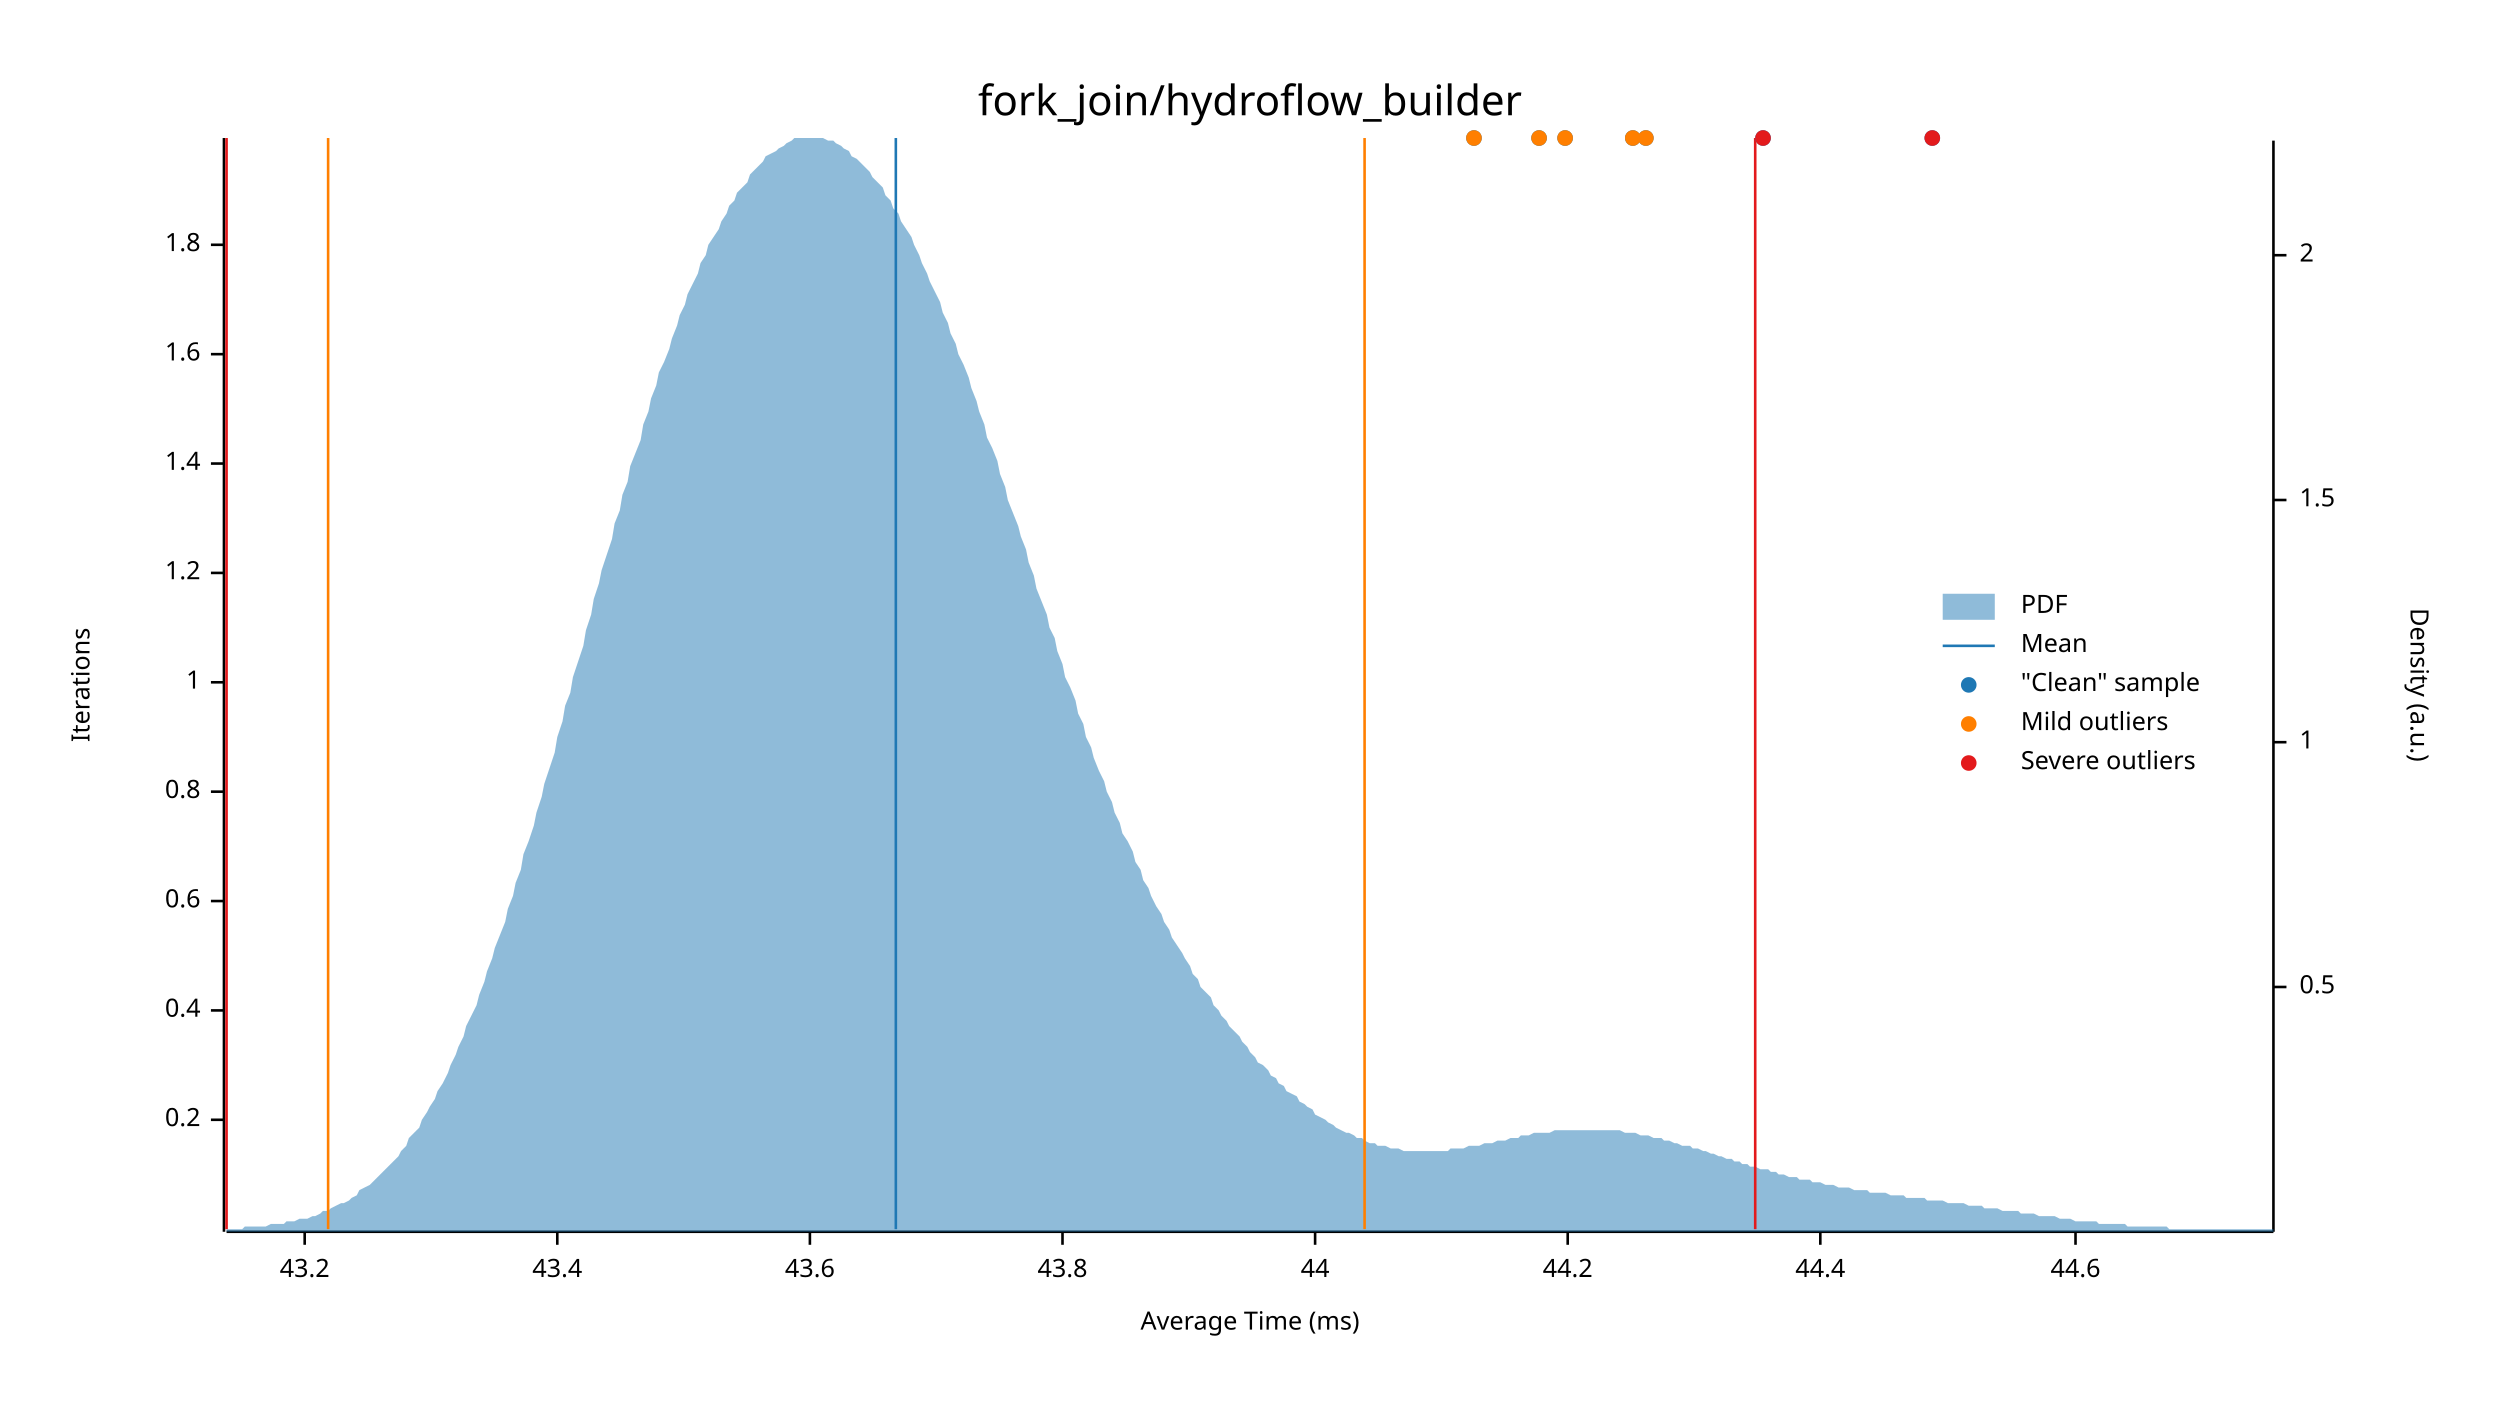
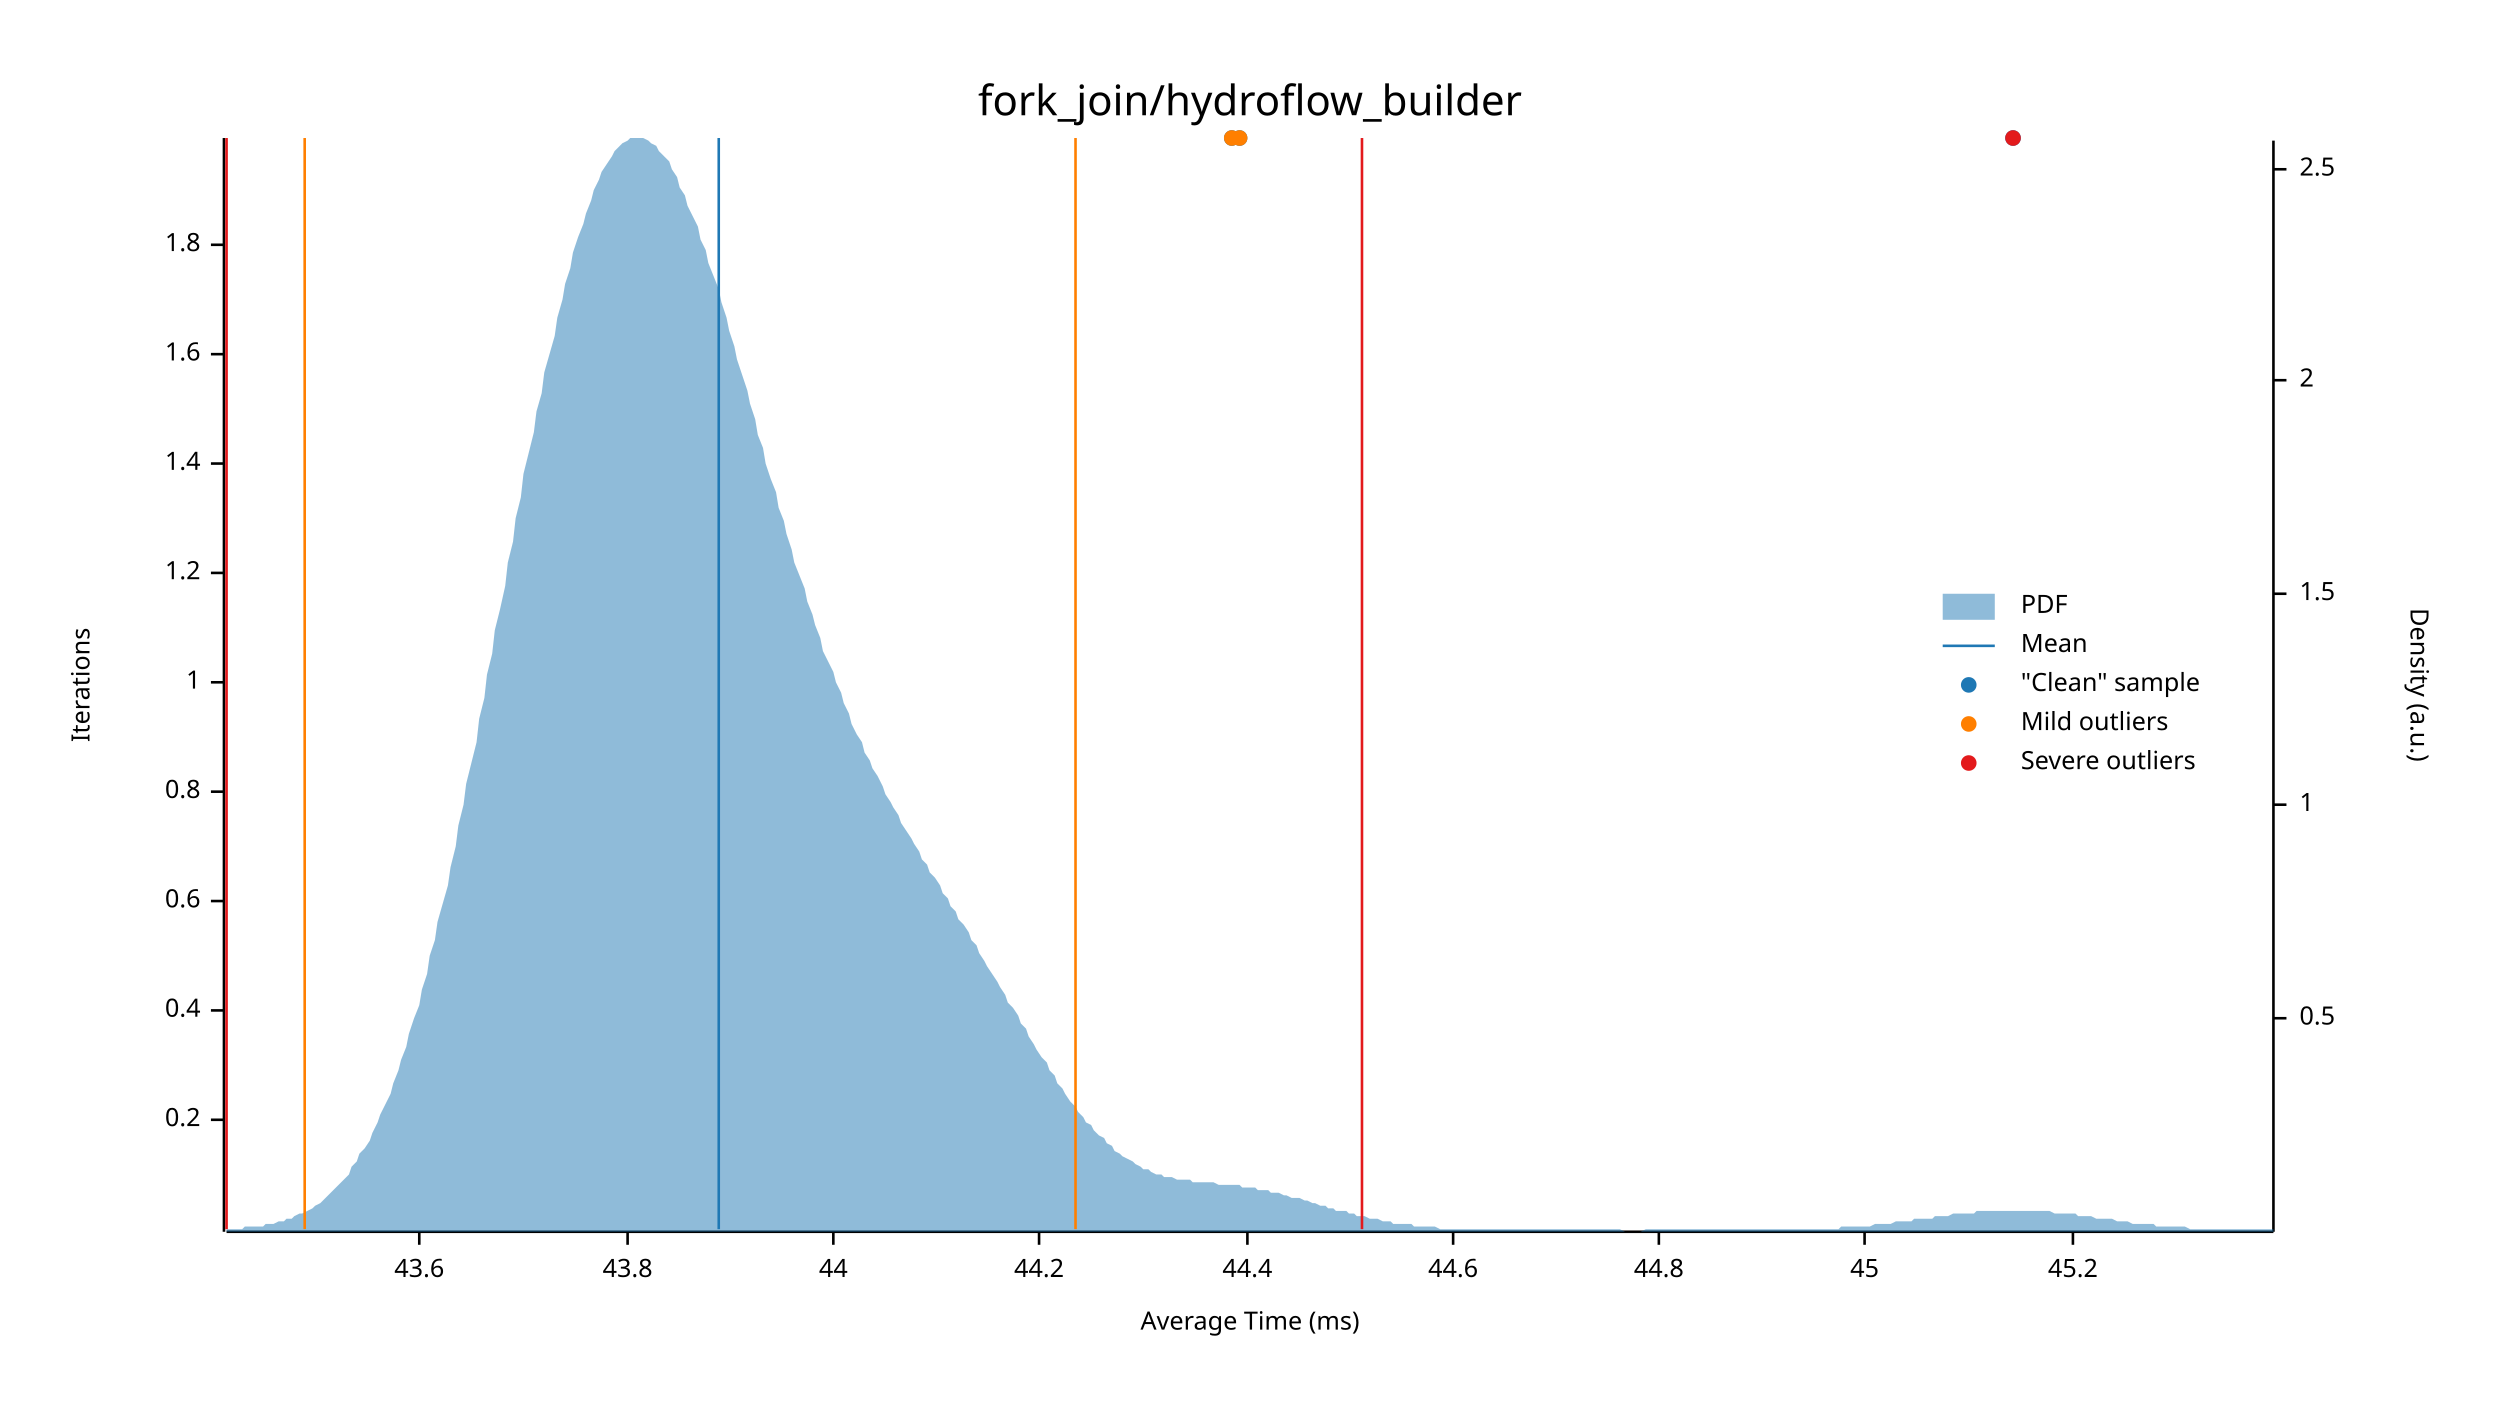
<svg xmlns="http://www.w3.org/2000/svg" width="960" height="540" viewBox="0 0 960 540">
  <text x="480" y="32" dy="0.76em" text-anchor="middle" font-family="sans-serif" font-size="16.129" opacity="1" fill="#000000">
fork_join/hydroflow_builder
</text>
  <text x="27" y="263" dy="0.76em" text-anchor="middle" font-family="sans-serif" font-size="9.677" opacity="1" fill="#000000" transform="rotate(270, 27, 263)">
Iterations
</text>
  <text x="480" y="513" dy="-0.5ex" text-anchor="middle" font-family="sans-serif" font-size="9.677" opacity="1" fill="#000000">
Average Time (ms)
</text>
  <polyline fill="none" opacity="1" stroke="#000000" stroke-width="1" points="86,53 86,473 " />
  <text x="77" y="430" dy="0.5ex" text-anchor="end" font-family="sans-serif" font-size="9.677" opacity="1" fill="#000000">
0.2
</text>
  <polyline fill="none" opacity="1" stroke="#000000" stroke-width="1" points="81,430 86,430 " />
  <text x="77" y="388" dy="0.5ex" text-anchor="end" font-family="sans-serif" font-size="9.677" opacity="1" fill="#000000">
0.4
</text>
  <polyline fill="none" opacity="1" stroke="#000000" stroke-width="1" points="81,388 86,388 " />
  <text x="77" y="346" dy="0.5ex" text-anchor="end" font-family="sans-serif" font-size="9.677" opacity="1" fill="#000000">
0.6
</text>
  <polyline fill="none" opacity="1" stroke="#000000" stroke-width="1" points="81,346 86,346 " />
  <text x="77" y="304" dy="0.5ex" text-anchor="end" font-family="sans-serif" font-size="9.677" opacity="1" fill="#000000">
0.8
</text>
  <polyline fill="none" opacity="1" stroke="#000000" stroke-width="1" points="81,304 86,304 " />
  <text x="77" y="262" dy="0.5ex" text-anchor="end" font-family="sans-serif" font-size="9.677" opacity="1" fill="#000000">
1
</text>
  <polyline fill="none" opacity="1" stroke="#000000" stroke-width="1" points="81,262 86,262 " />
  <text x="77" y="220" dy="0.5ex" text-anchor="end" font-family="sans-serif" font-size="9.677" opacity="1" fill="#000000">
1.2
</text>
  <polyline fill="none" opacity="1" stroke="#000000" stroke-width="1" points="81,220 86,220 " />
  <text x="77" y="178" dy="0.5ex" text-anchor="end" font-family="sans-serif" font-size="9.677" opacity="1" fill="#000000">
1.4
</text>
  <polyline fill="none" opacity="1" stroke="#000000" stroke-width="1" points="81,178 86,178 " />
  <text x="77" y="136" dy="0.5ex" text-anchor="end" font-family="sans-serif" font-size="9.677" opacity="1" fill="#000000">
1.6
</text>
  <polyline fill="none" opacity="1" stroke="#000000" stroke-width="1" points="81,136 86,136 " />
  <text x="77" y="94" dy="0.5ex" text-anchor="end" font-family="sans-serif" font-size="9.677" opacity="1" fill="#000000">
1.8
</text>
  <polyline fill="none" opacity="1" stroke="#000000" stroke-width="1" points="81,94 86,94 " />
  <polyline fill="none" opacity="1" stroke="#000000" stroke-width="1" points="87,473 873,473 " />
-   <text x="117" y="483" dy="0.76em" text-anchor="middle" font-family="sans-serif" font-size="9.677" opacity="1" fill="#000000">
- 43.2
- </text>
-   <polyline fill="none" opacity="1" stroke="#000000" stroke-width="1" points="117,473 117,478 " />
-   <text x="214" y="483" dy="0.76em" text-anchor="middle" font-family="sans-serif" font-size="9.677" opacity="1" fill="#000000">
- 43.4
- </text>
-   <polyline fill="none" opacity="1" stroke="#000000" stroke-width="1" points="214,473 214,478 " />
-   <text x="311" y="483" dy="0.76em" text-anchor="middle" font-family="sans-serif" font-size="9.677" opacity="1" fill="#000000">
+   <text x="161" y="483" dy="0.76em" text-anchor="middle" font-family="sans-serif" font-size="9.677" opacity="1" fill="#000000">
43.6
</text>
-   <polyline fill="none" opacity="1" stroke="#000000" stroke-width="1" points="311,473 311,478 " />
-   <text x="408" y="483" dy="0.76em" text-anchor="middle" font-family="sans-serif" font-size="9.677" opacity="1" fill="#000000">
+   <polyline fill="none" opacity="1" stroke="#000000" stroke-width="1" points="161,473 161,478 " />
+   <text x="241" y="483" dy="0.76em" text-anchor="middle" font-family="sans-serif" font-size="9.677" opacity="1" fill="#000000">
43.8
</text>
-   <polyline fill="none" opacity="1" stroke="#000000" stroke-width="1" points="408,473 408,478 " />
-   <text x="505" y="483" dy="0.76em" text-anchor="middle" font-family="sans-serif" font-size="9.677" opacity="1" fill="#000000">
+   <polyline fill="none" opacity="1" stroke="#000000" stroke-width="1" points="241,473 241,478 " />
+   <text x="320" y="483" dy="0.76em" text-anchor="middle" font-family="sans-serif" font-size="9.677" opacity="1" fill="#000000">
44
</text>
-   <polyline fill="none" opacity="1" stroke="#000000" stroke-width="1" points="505,473 505,478 " />
-   <text x="602" y="483" dy="0.76em" text-anchor="middle" font-family="sans-serif" font-size="9.677" opacity="1" fill="#000000">
+   <polyline fill="none" opacity="1" stroke="#000000" stroke-width="1" points="320,473 320,478 " />
+   <text x="399" y="483" dy="0.76em" text-anchor="middle" font-family="sans-serif" font-size="9.677" opacity="1" fill="#000000">
44.2
</text>
-   <polyline fill="none" opacity="1" stroke="#000000" stroke-width="1" points="602,473 602,478 " />
-   <text x="699" y="483" dy="0.76em" text-anchor="middle" font-family="sans-serif" font-size="9.677" opacity="1" fill="#000000">
+   <polyline fill="none" opacity="1" stroke="#000000" stroke-width="1" points="399,473 399,478 " />
+   <text x="479" y="483" dy="0.76em" text-anchor="middle" font-family="sans-serif" font-size="9.677" opacity="1" fill="#000000">
44.4
</text>
-   <polyline fill="none" opacity="1" stroke="#000000" stroke-width="1" points="699,473 699,478 " />
-   <text x="797" y="483" dy="0.76em" text-anchor="middle" font-family="sans-serif" font-size="9.677" opacity="1" fill="#000000">
+   <polyline fill="none" opacity="1" stroke="#000000" stroke-width="1" points="479,473 479,478 " />
+   <text x="558" y="483" dy="0.76em" text-anchor="middle" font-family="sans-serif" font-size="9.677" opacity="1" fill="#000000">
44.6
</text>
-   <polyline fill="none" opacity="1" stroke="#000000" stroke-width="1" points="797,473 797,478 " />
+   <polyline fill="none" opacity="1" stroke="#000000" stroke-width="1" points="558,473 558,478 " />
+   <text x="637" y="483" dy="0.76em" text-anchor="middle" font-family="sans-serif" font-size="9.677" opacity="1" fill="#000000">
+ 44.8
+ </text>
+   <polyline fill="none" opacity="1" stroke="#000000" stroke-width="1" points="637,473 637,478 " />
+   <text x="716" y="483" dy="0.76em" text-anchor="middle" font-family="sans-serif" font-size="9.677" opacity="1" fill="#000000">
+ 45
+ </text>
+   <polyline fill="none" opacity="1" stroke="#000000" stroke-width="1" points="716,473 716,478 " />
+   <text x="796" y="483" dy="0.76em" text-anchor="middle" font-family="sans-serif" font-size="9.677" opacity="1" fill="#000000">
+ 45.2
+ </text>
+   <polyline fill="none" opacity="1" stroke="#000000" stroke-width="1" points="796,473 796,478 " />
  <text x="933" y="263" dy="0.76em" text-anchor="middle" font-family="sans-serif" font-size="9.677" opacity="1" fill="#000000" transform="rotate(90, 933, 263)">
Density (a.u.)
</text>
  <polyline fill="none" opacity="1" stroke="#000000" stroke-width="1" points="873,54 873,473 " />
-   <text x="883" y="379" dy="0.5ex" text-anchor="start" font-family="sans-serif" font-size="9.677" opacity="1" fill="#000000">
+   <text x="883" y="391" dy="0.5ex" text-anchor="start" font-family="sans-serif" font-size="9.677" opacity="1" fill="#000000">
0.5
</text>
-   <polyline fill="none" opacity="1" stroke="#000000" stroke-width="1" points="873,379 878,379 " />
-   <text x="883" y="285" dy="0.5ex" text-anchor="start" font-family="sans-serif" font-size="9.677" opacity="1" fill="#000000">
+   <polyline fill="none" opacity="1" stroke="#000000" stroke-width="1" points="873,391 878,391 " />
+   <text x="883" y="309" dy="0.5ex" text-anchor="start" font-family="sans-serif" font-size="9.677" opacity="1" fill="#000000">
1
</text>
-   <polyline fill="none" opacity="1" stroke="#000000" stroke-width="1" points="873,285 878,285 " />
-   <text x="883" y="192" dy="0.5ex" text-anchor="start" font-family="sans-serif" font-size="9.677" opacity="1" fill="#000000">
+   <polyline fill="none" opacity="1" stroke="#000000" stroke-width="1" points="873,309 878,309 " />
+   <text x="883" y="228" dy="0.5ex" text-anchor="start" font-family="sans-serif" font-size="9.677" opacity="1" fill="#000000">
1.5
</text>
-   <polyline fill="none" opacity="1" stroke="#000000" stroke-width="1" points="873,192 878,192 " />
-   <text x="883" y="98" dy="0.5ex" text-anchor="start" font-family="sans-serif" font-size="9.677" opacity="1" fill="#000000">
+   <polyline fill="none" opacity="1" stroke="#000000" stroke-width="1" points="873,228 878,228 " />
+   <text x="883" y="146" dy="0.5ex" text-anchor="start" font-family="sans-serif" font-size="9.677" opacity="1" fill="#000000">
2
</text>
-   <polyline fill="none" opacity="1" stroke="#000000" stroke-width="1" points="873,98 878,98 " />
-   <polygon opacity="0.5" fill="#1F78B4" points="87,472 88,472 90,472 91,472 93,472 94,471 96,471 98,471 99,471 101,471 102,471 104,470 105,470 107,470 109,470 110,469 112,469 113,469 115,468 116,468 118,468 120,467 121,467 123,466 124,465 126,465 127,464 129,463 131,462 132,462 134,461 135,460 137,459 138,457 140,456 142,455 143,454 145,452 146,451 148,449 150,447 151,446 153,444 154,442 156,440 157,437 159,435 161,433 162,430 164,427 165,425 167,422 168,419 170,416 172,412 173,409 175,405 176,402 178,398 179,394 181,390 183,386 184,382 186,377 187,373 189,368 190,364 192,359 194,354 195,349 197,344 198,339 200,334 201,328 203,323 205,317 206,312 208,306 209,301 211,295 213,289 214,283 216,277 217,271 219,266 220,260 222,254 224,248 225,242 227,236 228,230 230,224 231,219 233,213 235,207 236,201 238,196 239,190 241,185 242,179 244,174 246,169 247,163 249,158 250,153 252,148 253,143 255,139 257,134 258,130 260,125 261,121 263,117 264,113 266,109 268,105 269,101 271,98 272,94 274,91 276,88 277,85 279,82 280,79 282,77 283,74 285,72 287,70 288,67 290,65 291,64 293,62 294,60 296,59 298,58 299,57 301,56 302,55 304,54 305,53 307,53 309,53 310,53 312,53 313,53 315,53 316,53 318,54 320,54 321,55 323,56 324,57 326,58 327,60 329,61 331,63 332,64 334,66 335,68 337,70 339,72 340,75 342,77 343,80 345,82 346,85 348,88 350,91 351,94 353,98 354,101 356,105 357,108 359,112 361,116 362,120 364,124 365,128 367,132 368,136 370,140 372,145 373,149 375,154 376,158 378,163 379,168 381,172 383,177 384,182 386,187 387,192 389,197 391,202 392,206 394,211 395,216 397,221 398,226 400,231 402,236 403,241 405,245 406,250 408,255 409,260 411,264 413,269 414,274 416,278 417,283 419,287 420,291 422,296 424,300 425,304 427,308 428,312 430,316 431,320 433,323 435,327 436,331 438,334 439,338 441,341 442,344 444,348 446,351 447,354 449,357 450,360 452,363 454,366 455,368 457,371 458,374 460,376 461,379 463,381 465,383 466,386 468,388 469,390 471,392 472,394 474,396 476,398 477,400 479,402 480,404 482,406 483,408 485,409 487,411 488,413 490,414 491,416 493,417 494,419 496,420 498,421 499,423 501,424 502,425 504,426 505,428 507,429 509,430 510,431 512,432 513,433 515,434 517,435 518,435 520,436 521,437 523,437 524,438 526,439 528,439 529,440 531,440 532,440 534,441 535,441 537,441 539,442 540,442 542,442 543,442 545,442 546,442 548,442 550,442 551,442 553,442 554,442 556,442 557,441 559,441 561,441 562,441 564,440 565,440 567,440 568,440 570,439 572,439 573,439 575,438 576,438 578,438 580,437 581,437 583,437 584,436 586,436 587,436 589,435 591,435 592,435 594,435 595,435 597,434 598,434 600,434 602,434 603,434 605,434 606,434 608,434 609,434 611,434 613,434 614,434 616,434 617,434 619,434 620,434 622,434 624,435 625,435 627,435 628,435 630,436 632,436 633,436 635,437 636,437 638,437 639,438 641,438 643,439 644,439 646,440 647,440 649,440 650,441 652,441 654,442 655,442 657,443 658,443 660,444 661,444 663,445 665,445 666,446 668,446 669,447 671,447 672,448 674,448 676,449 677,449 679,449 680,450 682,450 683,451 685,451 687,452 688,452 690,452 691,453 693,453 695,453 696,454 698,454 699,454 701,455 702,455 704,455 706,456 707,456 709,456 710,456 712,457 713,457 715,457 717,457 718,458 720,458 721,458 723,458 724,458 726,459 728,459 729,459 731,459 732,460 734,460 735,460 737,460 739,460 740,461 742,461 743,461 745,461 746,461 748,462 750,462 751,462 753,462 754,462 756,463 758,463 759,463 761,463 762,464 764,464 765,464 767,464 769,465 770,465 772,465 773,465 775,465 776,466 778,466 780,466 781,466 783,467 784,467 786,467 787,467 789,467 791,468 792,468 794,468 795,468 797,469 798,469 800,469 802,469 803,469 805,469 806,470 808,470 809,470 811,470 813,470 814,470 816,470 817,471 819,471 821,471 822,471 824,471 825,471 827,471 828,471 830,471 832,471 833,472 835,472 836,472 838,472 839,472 841,472 843,472 844,472 846,472 847,472 849,472 850,472 852,472 854,472 855,472 857,472 858,472 860,472 861,472 863,472 865,472 866,472 868,472 869,472 871,472 873,472 873,473 87,473 " />
-   <polyline fill="none" opacity="1" stroke="#1F78B4" stroke-width="1" points="344,472 344,53 " />
-   <polyline fill="none" opacity="1" stroke="#FF7F00" stroke-width="1" points="126,472 126,53 " />
-   <polyline fill="none" opacity="1" stroke="#FF7F00" stroke-width="1" points="524,472 524,53 " />
+   <polyline fill="none" opacity="1" stroke="#000000" stroke-width="1" points="873,146 878,146 " />
+   <text x="883" y="65" dy="0.5ex" text-anchor="start" font-family="sans-serif" font-size="9.677" opacity="1" fill="#000000">
+ 2.5
+ </text>
+   <polyline fill="none" opacity="1" stroke="#000000" stroke-width="1" points="873,65 878,65 " />
+   <polygon opacity="0.5" fill="#1F78B4" points="87,472 88,472 90,472 91,472 93,472 94,471 96,471 98,471 99,471 101,471 102,470 104,470 105,470 107,469 109,469 110,468 112,468 113,467 115,466 116,466 118,465 120,464 121,463 123,462 124,461 126,459 127,458 129,456 131,454 132,453 134,451 135,448 137,446 138,443 140,441 142,438 143,435 145,431 146,428 148,424 150,420 151,416 153,411 154,407 156,402 157,397 159,391 161,386 162,380 164,374 165,367 167,361 168,354 170,347 172,340 173,333 175,325 176,317 178,309 179,301 181,293 183,285 184,276 186,268 187,259 189,251 190,242 192,234 194,225 195,216 197,208 198,199 200,191 201,182 203,174 205,166 206,158 208,151 209,143 211,136 213,129 214,122 216,115 217,109 219,103 220,97 222,91 224,86 225,82 227,77 228,73 230,69 231,66 233,63 235,60 236,58 238,56 239,55 241,54 242,53 244,53 246,53 247,53 249,54 250,55 252,56 253,58 255,60 257,62 258,65 260,68 261,72 263,75 264,79 266,83 268,87 269,92 271,96 272,101 274,106 276,111 277,116 279,122 280,127 282,133 283,138 285,144 287,150 288,155 290,161 291,167 293,172 294,178 296,184 298,189 299,195 301,200 302,205 304,211 305,216 307,221 309,226 310,231 312,236 313,240 315,245 316,250 318,254 320,258 321,262 323,266 324,270 326,274 327,278 329,282 331,285 332,289 334,292 335,295 337,298 339,302 340,305 342,308 343,310 345,313 346,316 348,319 350,322 351,324 353,327 354,330 356,332 357,335 359,337 361,340 362,343 364,345 365,348 367,350 368,353 370,355 372,358 373,361 375,363 376,366 378,369 379,371 381,374 383,377 384,379 386,382 387,385 389,387 391,390 392,393 394,395 395,398 397,401 398,403 400,406 402,408 403,411 405,413 406,416 408,418 409,420 411,423 413,425 414,427 416,429 417,431 419,432 420,434 422,436 424,437 425,439 427,440 428,442 430,443 431,444 433,445 435,446 436,447 438,448 439,449 441,449 442,450 444,451 446,451 447,452 449,452 450,452 452,453 454,453 455,453 457,453 458,454 460,454 461,454 463,454 465,454 466,454 468,455 469,455 471,455 472,455 474,455 476,455 477,456 479,456 480,456 482,456 483,457 485,457 487,457 488,458 490,458 491,458 493,459 494,459 496,460 498,460 499,460 501,461 502,461 504,462 505,462 507,463 509,463 510,464 512,464 513,465 515,465 517,465 518,466 520,466 521,467 523,467 524,467 526,468 528,468 529,468 531,469 532,469 534,469 535,470 537,470 539,470 540,470 542,470 543,471 545,471 546,471 548,471 550,471 551,471 553,472 554,472 556,472 557,472 559,472 561,472 562,472 564,472 565,472 567,472 568,472 570,472 572,472 573,472 575,472 576,472 578,472 580,472 581,472 583,472 584,472 586,472 587,472 589,472 591,472 592,472 594,472 595,472 597,472 598,472 600,472 602,472 603,472 605,472 606,472 608,472 609,472 611,472 613,472 614,472 616,472 617,472 619,472 620,472 622,472 624,473 625,473 627,473 628,473 630,473 632,472 633,472 635,472 636,472 638,472 639,472 641,472 643,472 644,472 646,472 647,472 649,472 650,472 652,472 654,472 655,472 657,472 658,472 660,472 661,472 663,472 665,472 666,472 668,472 669,472 671,472 672,472 674,472 676,472 677,472 679,472 680,472 682,472 683,472 685,472 687,472 688,472 690,472 691,472 693,472 695,472 696,472 698,472 699,472 701,472 702,472 704,472 706,472 707,471 709,471 710,471 712,471 713,471 715,471 717,471 718,471 720,470 721,470 723,470 724,470 726,470 728,469 729,469 731,469 732,469 734,469 735,468 737,468 739,468 740,468 742,468 743,467 745,467 746,467 748,467 750,466 751,466 753,466 754,466 756,466 758,466 759,465 761,465 762,465 764,465 765,465 767,465 769,465 770,465 772,465 773,465 775,465 776,465 778,465 780,465 781,465 783,465 784,465 786,465 787,465 789,466 791,466 792,466 794,466 795,466 797,466 798,467 800,467 802,467 803,467 805,468 806,468 808,468 809,468 811,468 813,469 814,469 816,469 817,469 819,470 821,470 822,470 824,470 825,470 827,470 828,471 830,471 832,471 833,471 835,471 836,471 838,471 839,471 841,472 843,472 844,472 846,472 847,472 849,472 850,472 852,472 854,472 855,472 857,472 858,472 860,472 861,472 863,472 865,472 866,472 868,472 869,472 871,472 873,472 873,473 87,473 " />
+   <polyline fill="none" opacity="1" stroke="#1F78B4" stroke-width="1" points="276,472 276,53 " />
+   <polyline fill="none" opacity="1" stroke="#FF7F00" stroke-width="1" points="117,472 117,53 " />
+   <polyline fill="none" opacity="1" stroke="#FF7F00" stroke-width="1" points="413,472 413,53 " />
  <polyline fill="none" opacity="1" stroke="#E31A1C" stroke-width="1" points="87,472 87,53 " />
-   <polyline fill="none" opacity="1" stroke="#E31A1C" stroke-width="1" points="674,472 674,53 " />
-   <circle cx="566" cy="53" r="3" opacity="1" fill="#1F78B4" stroke="none" stroke-width="1" />
-   <circle cx="601" cy="53" r="3" opacity="1" fill="#1F78B4" stroke="none" stroke-width="1" />
-   <circle cx="632" cy="53" r="3" opacity="1" fill="#1F78B4" stroke="none" stroke-width="1" />
-   <circle cx="627" cy="53" r="3" opacity="1" fill="#1F78B4" stroke="none" stroke-width="1" />
-   <circle cx="742" cy="53" r="3" opacity="1" fill="#1F78B4" stroke="none" stroke-width="1" />
-   <circle cx="591" cy="53" r="3" opacity="1" fill="#1F78B4" stroke="none" stroke-width="1" />
-   <circle cx="677" cy="53" r="3" opacity="1" fill="#1F78B4" stroke="none" stroke-width="1" />
-   <circle cx="566" cy="53" r="3" opacity="1" fill="#FF7F00" stroke="none" stroke-width="1" />
-   <circle cx="601" cy="53" r="3" opacity="1" fill="#FF7F00" stroke="none" stroke-width="1" />
-   <circle cx="632" cy="53" r="3" opacity="1" fill="#FF7F00" stroke="none" stroke-width="1" />
-   <circle cx="627" cy="53" r="3" opacity="1" fill="#FF7F00" stroke="none" stroke-width="1" />
-   <circle cx="591" cy="53" r="3" opacity="1" fill="#FF7F00" stroke="none" stroke-width="1" />
-   <circle cx="742" cy="53" r="3" opacity="1" fill="#E31A1C" stroke="none" stroke-width="1" />
-   <circle cx="677" cy="53" r="3" opacity="1" fill="#E31A1C" stroke="none" stroke-width="1" />
+   <polyline fill="none" opacity="1" stroke="#E31A1C" stroke-width="1" points="523,472 523,53 " />
+   <circle cx="773" cy="53" r="3" opacity="1" fill="#1F78B4" stroke="none" stroke-width="1" />
+   <circle cx="476" cy="53" r="3" opacity="1" fill="#1F78B4" stroke="none" stroke-width="1" />
+   <circle cx="473" cy="53" r="3" opacity="1" fill="#1F78B4" stroke="none" stroke-width="1" />
+   <circle cx="476" cy="53" r="3" opacity="1" fill="#FF7F00" stroke="none" stroke-width="1" />
+   <circle cx="473" cy="53" r="3" opacity="1" fill="#FF7F00" stroke="none" stroke-width="1" />
+   <circle cx="773" cy="53" r="3" opacity="1" fill="#E31A1C" stroke="none" stroke-width="1" />
  <text x="776" y="228" dy="0.76em" text-anchor="start" font-family="sans-serif" font-size="9.677" opacity="1" fill="#000000">
PDF
</text>
  <text x="776" y="243" dy="0.76em" text-anchor="start" font-family="sans-serif" font-size="9.677" opacity="1" fill="#000000">
Mean
</text>
  <text x="776" y="258" dy="0.76em" text-anchor="start" font-family="sans-serif" font-size="9.677" opacity="1" fill="#000000">
"Clean" sample
</text>
  <text x="776" y="273" dy="0.76em" text-anchor="start" font-family="sans-serif" font-size="9.677" opacity="1" fill="#000000">
Mild outliers
</text>
  <text x="776" y="288" dy="0.76em" text-anchor="start" font-family="sans-serif" font-size="9.677" opacity="1" fill="#000000">
Severe outliers
</text>
  <rect x="746" y="228" width="20" height="10" opacity="0.5" fill="#1F78B4" stroke="none" />
  <polyline fill="none" opacity="1" stroke="#1F78B4" stroke-width="1" points="746,248 766,248 " />
  <circle cx="756" cy="263" r="3" opacity="1" fill="#1F78B4" stroke="none" stroke-width="1" />
  <circle cx="756" cy="278" r="3" opacity="1" fill="#FF7F00" stroke="none" stroke-width="1" />
  <circle cx="756" cy="293" r="3" opacity="1" fill="#E31A1C" stroke="none" stroke-width="1" />
</svg>
